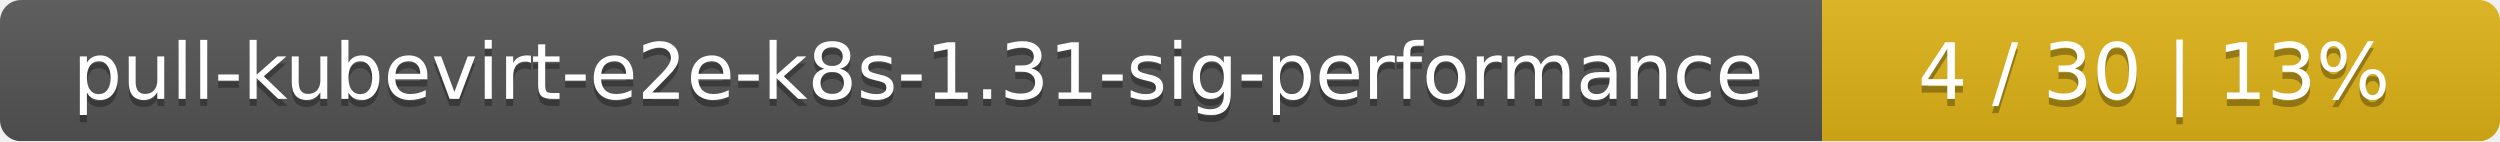
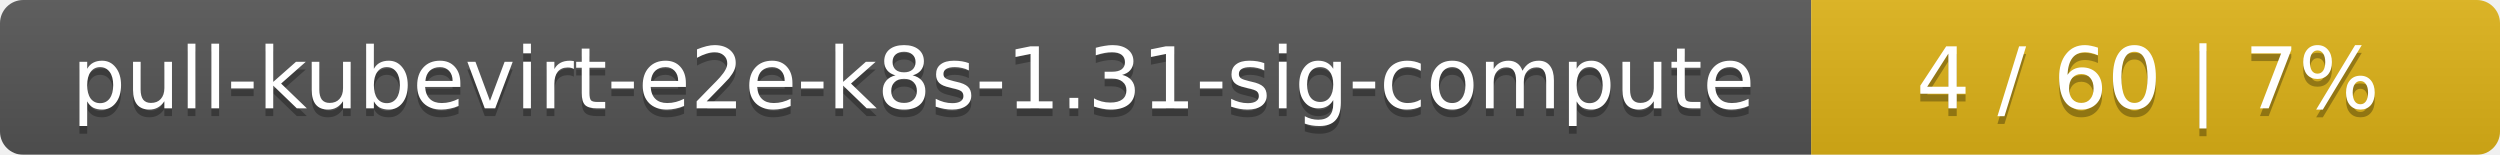
- <svg xmlns="http://www.w3.org/2000/svg" width="354" height="20">
+ <svg xmlns="http://www.w3.org/2000/svg" width="323" height="20">
  <linearGradient id="smooth" x2="0" y2="100%">
    <stop offset="0" stop-color="#bbb" stop-opacity=".1" />
    <stop offset="1" stop-opacity=".1" />
  </linearGradient>
  <mask id="round">
-     <rect width="354" height="20" rx="3" fill="#fff" />
+     <rect width="323" height="20" rx="3" fill="#fff" />
  </mask>
  <g mask="url(#round)">
-     <rect width="258" height="20" fill="#555" />
-     <rect x="258" width="96" height="20" fill="#dfb317" />
-     <rect width="354" height="20" fill="url(#smooth)" />
+     <rect width="234" height="20" fill="#555" />
+     <rect x="234" width="89" height="20" fill="#dfb317" />
+     <rect width="323" height="20" fill="url(#smooth)" />
  </g>
  <g fill="#fff" text-anchor="middle" font-family="DejaVu Sans,Verdana,Geneva,sans-serif" font-size="11">
-     <text x="130" y="15" fill="#010101" fill-opacity=".3">pull-kubevirt-e2e-k8s-1.31-sig-performance</text>
-     <text x="130" y="14">pull-kubevirt-e2e-k8s-1.31-sig-performance</text>
-     <text x="305" y="15" fill="#010101" fill-opacity=".3">4 / 30    |    13%</text>
-     <text x="305" y="14">4 / 30    |    13%</text>
+     <text x="118" y="15" fill="#010101" fill-opacity=".3">pull-kubevirt-e2e-k8s-1.31-sig-compute</text>
+     <text x="118" y="14">pull-kubevirt-e2e-k8s-1.31-sig-compute</text>
+     <text x="277.5" y="15" fill="#010101" fill-opacity=".3">4 / 60    |    7%</text>
+     <text x="277.5" y="14">4 / 60    |    7%</text>
  </g>
</svg>
